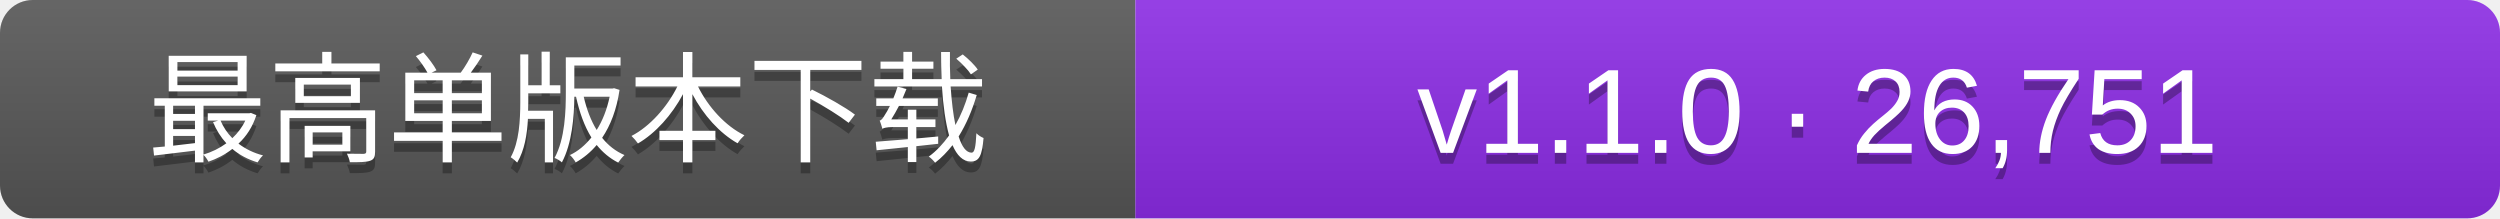
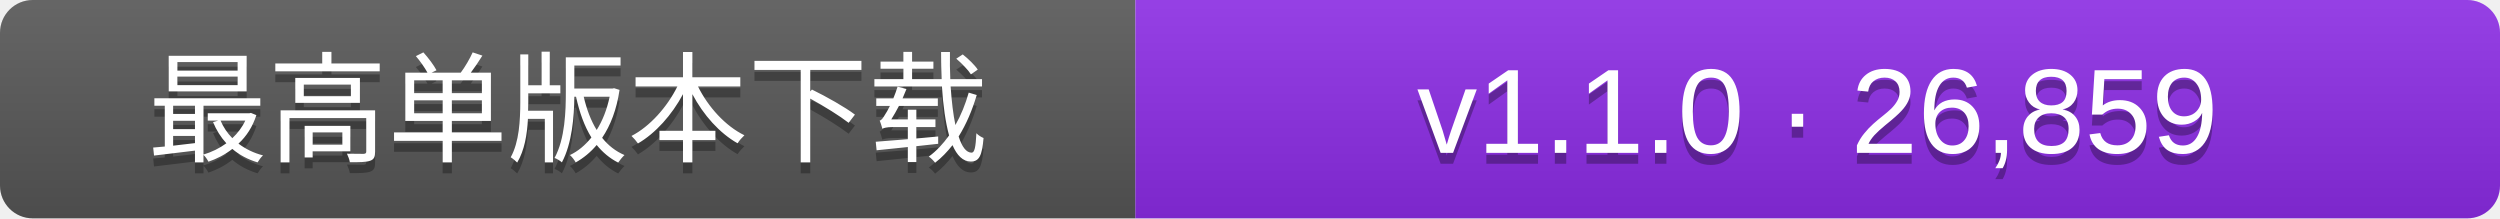
- <svg xmlns="http://www.w3.org/2000/svg" width="229" height="20" role="img" aria-label="历史单个Release发行包累计下载次数的最大值：v1.1.0 · 26,751">
+ <svg xmlns="http://www.w3.org/2000/svg" width="229" height="20" role="img" aria-label="历史单个Release发行包累计下载次数的最大值：v1.1.0 · 26,859">
  <linearGradient id="s" x2="0" y2="100%">
    <stop offset="0" stop-color="#fff" stop-opacity=".1" />
    <stop offset="1" stop-opacity=".1" />
  </linearGradient>
  <clipPath id="r">
    <rect width="229" height="20" rx="3" fill="#fff" />
  </clipPath>
  <g clip-path="url(#r)">
    <rect width="104" height="20" fill="#555" />
    <rect x="104" width="125" height="20" fill="#8a2be2" />
    <rect width="229" height="20" fill="url(#s)" />
  </g>
  <g fill="#fff" text-anchor="middle" font-family="Verdana,Arial,DejaVu Sans,Microsoft YaHei,sans-serif" font-size="11">
    <text x="52.0" y="15" fill="#010101" fill-opacity=".3">最高单版本下载</text>
    <text x="52.0" y="14">最高单版本下载</text>
-     <text x="166.5" y="15" fill="#010101" fill-opacity=".3">v1.1.0 · 26,751</text>
-     <text x="166.5" y="14">v1.1.0 · 26,751</text>
+     <text x="166.5" y="15" fill="#010101" fill-opacity=".3">v1.1.0 · 26,859</text>
+     <text x="166.5" y="14">v1.1.0 · 26,859</text>
  </g>
</svg>
